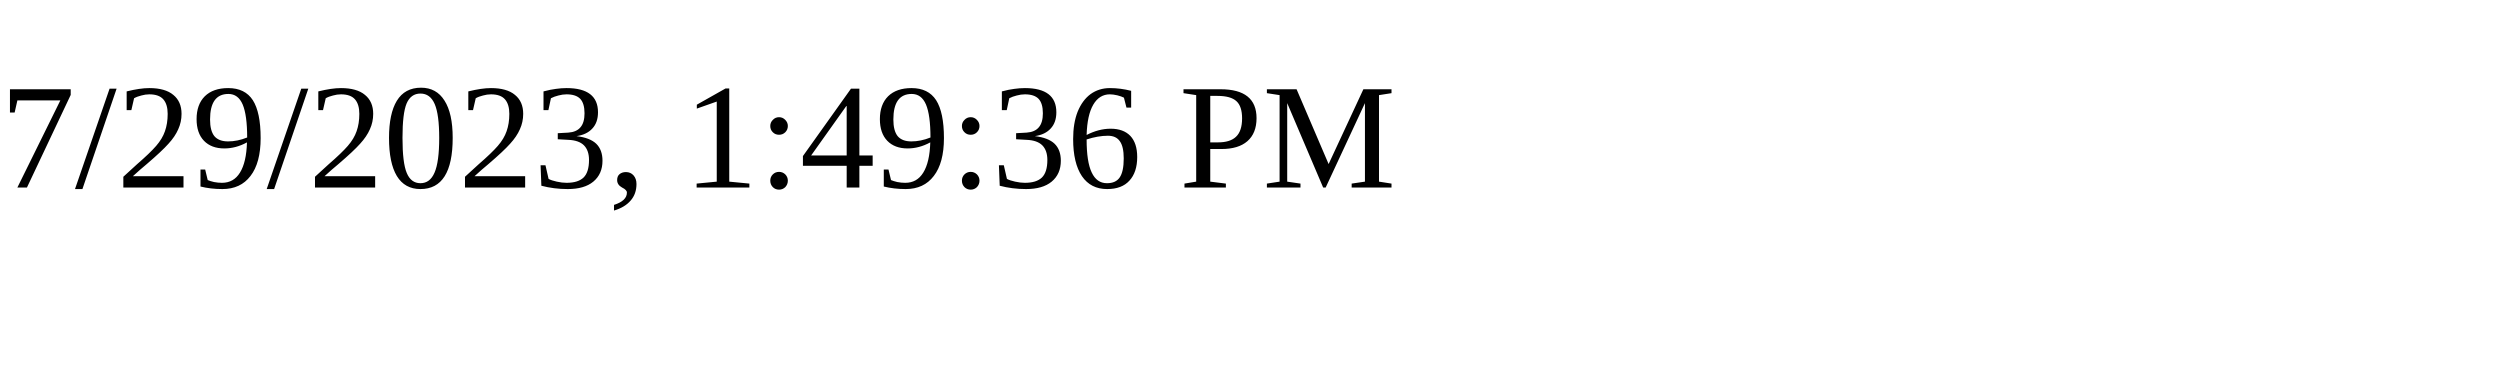
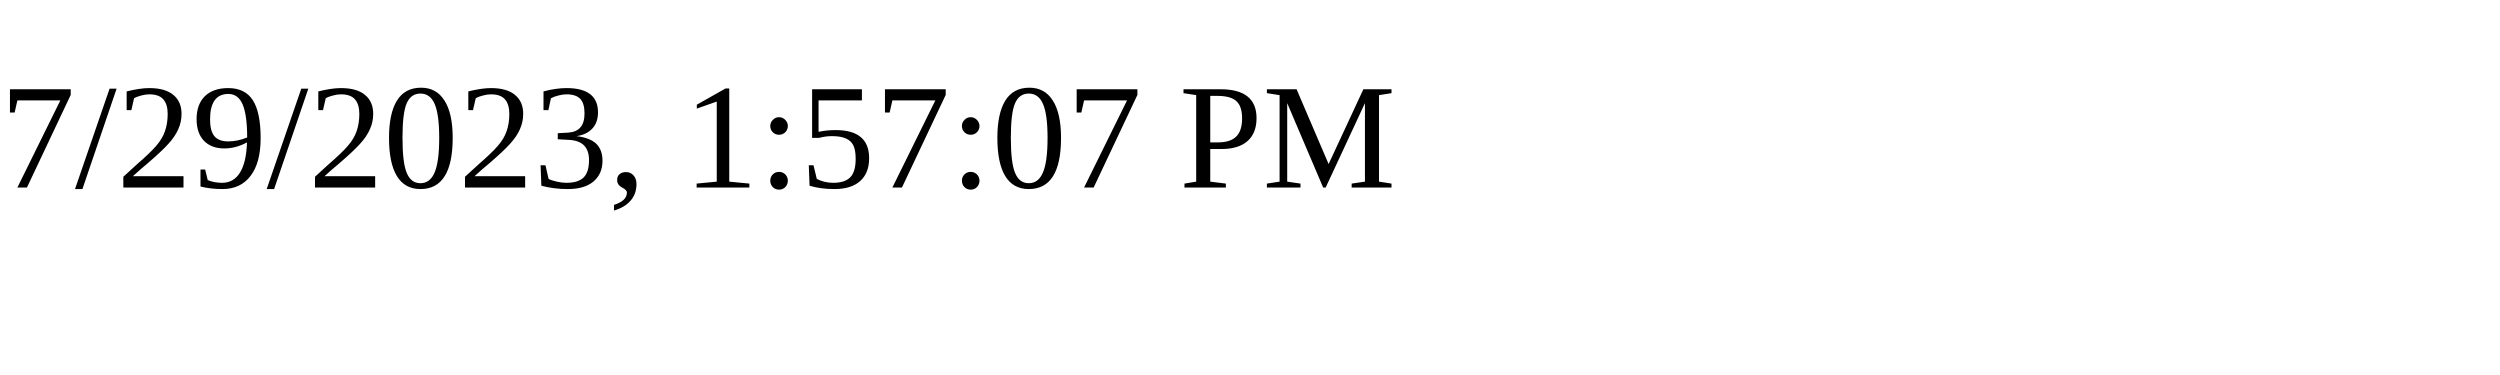
<svg xmlns="http://www.w3.org/2000/svg" height="30" width="200">
-   <text x="0" y="15">7/29/2023, 1:49:36 PM</text>
+   <text x="0" y="15">7/29/2023, 1:57:07 PM</text>
</svg>
